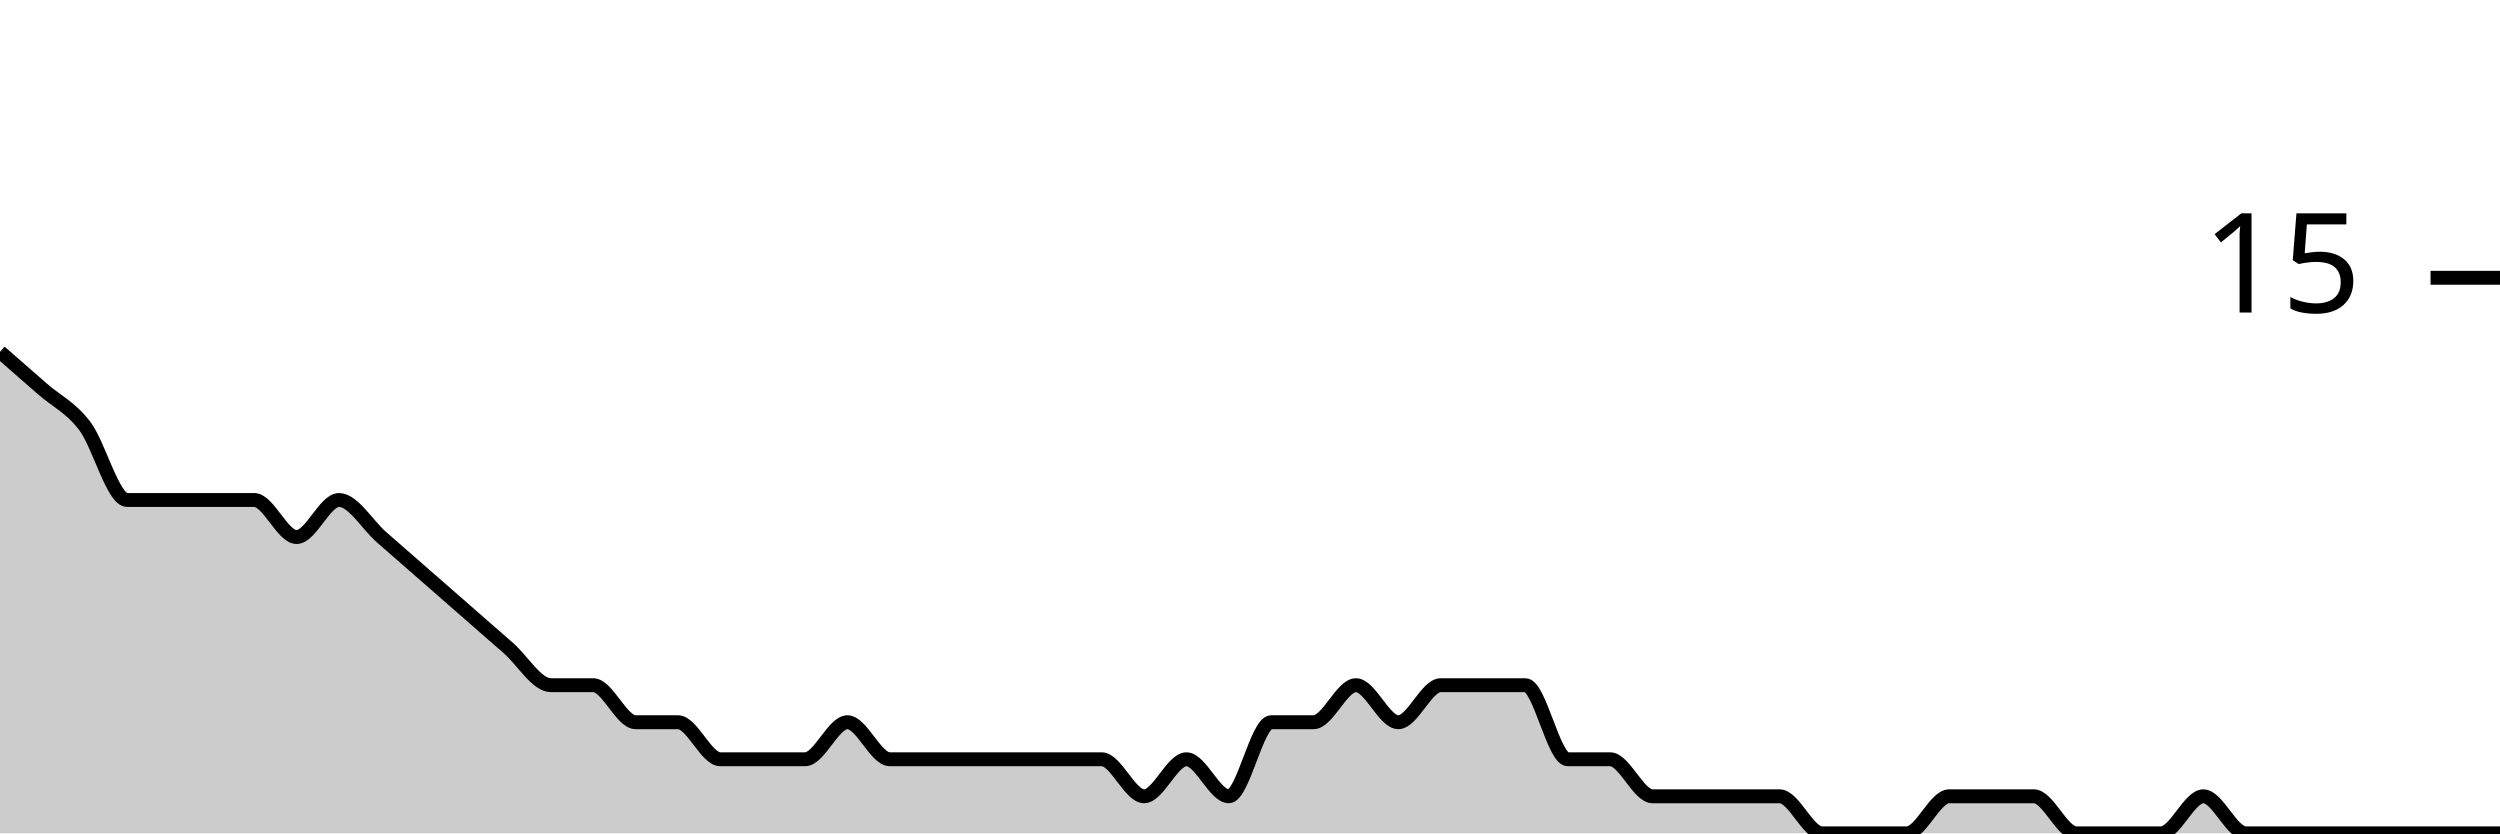
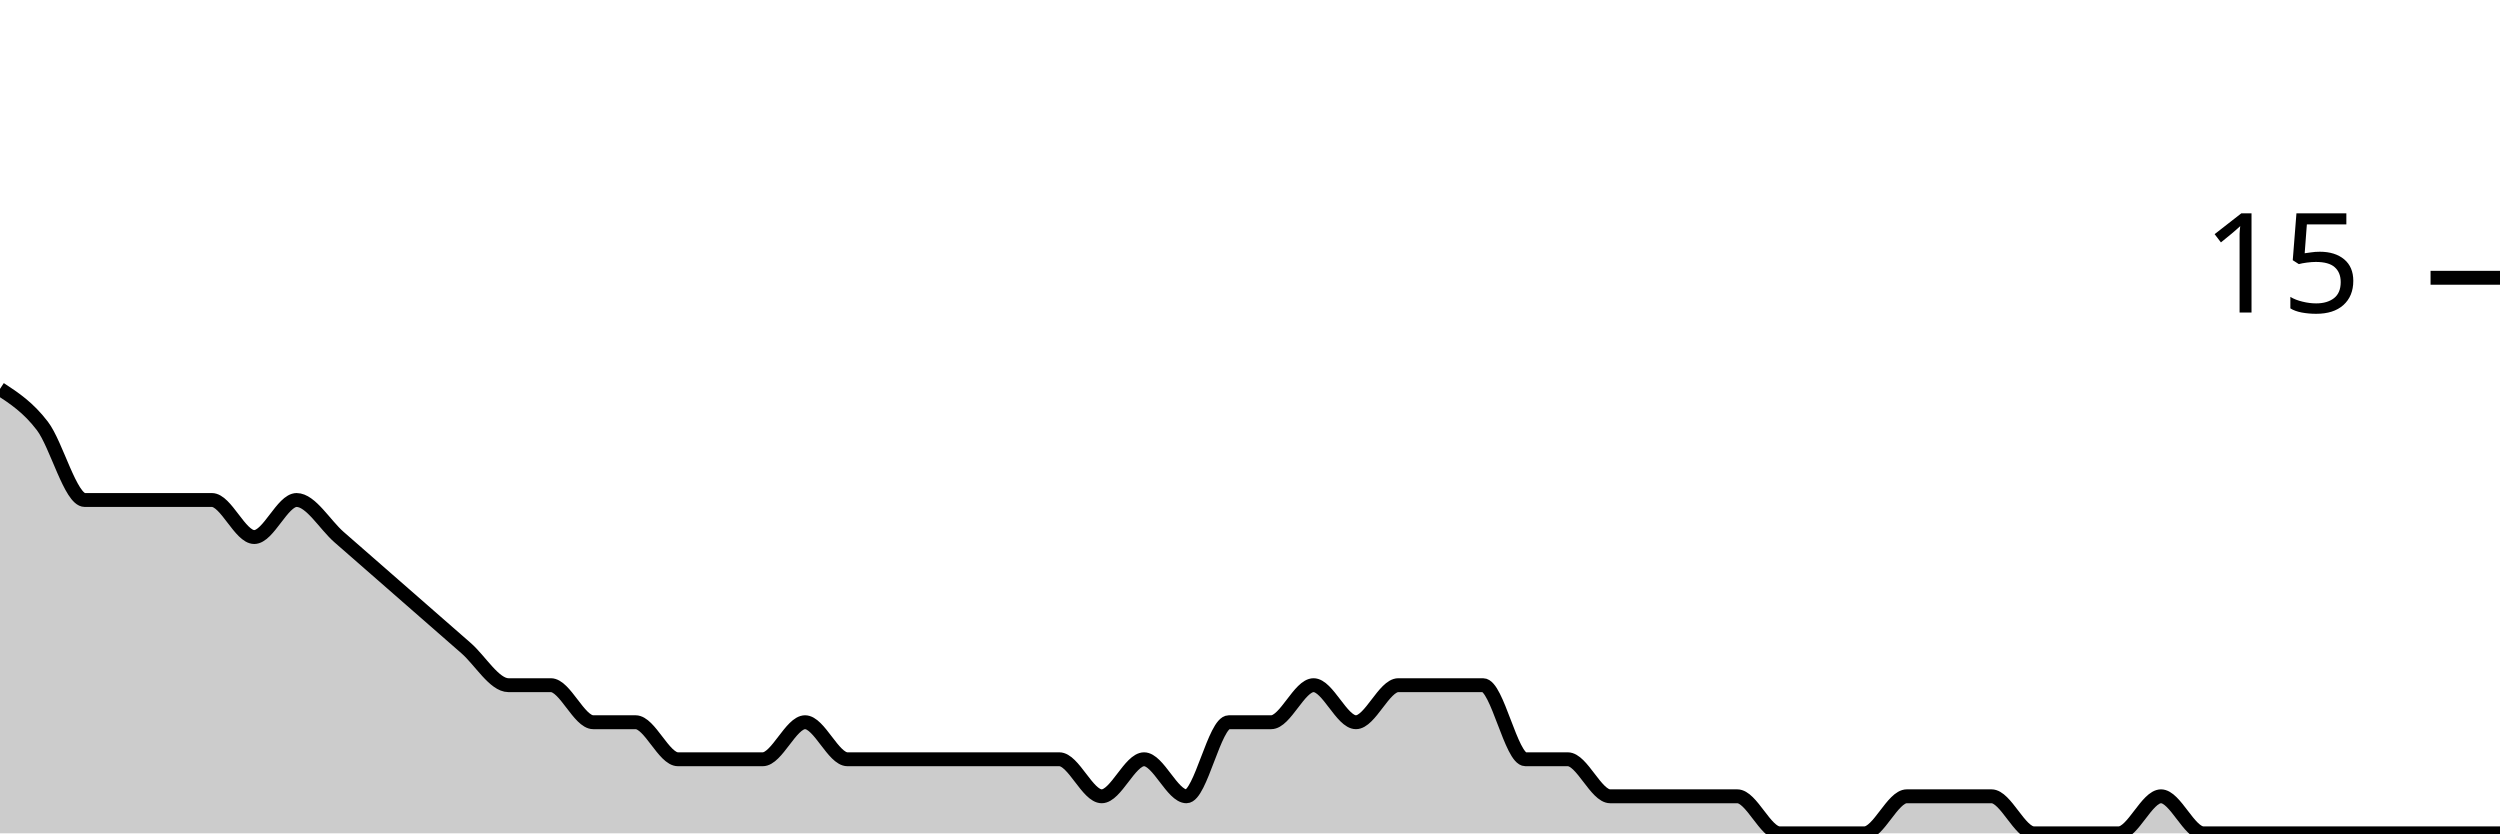
<svg xmlns="http://www.w3.org/2000/svg" viewBox="0 0 180 60">
  <g transform="translate(0,20)">
-     <path class="area" fill="rgba(0, 0, 0, 0.2)" d="M0,5.333C1.017,6.222,2.034,7.111,3.051,8C4.068,8.889,5.085,9.333,6.102,10.667C7.119,12,8.136,16,9.153,16C10.169,16,11.186,16,12.203,16C13.22,16,14.237,16,15.254,16C16.271,16,17.288,16,18.305,16C19.322,16,20.339,18.667,21.356,18.667C22.373,18.667,23.39,16,24.407,16C25.424,16,26.441,17.778,27.458,18.667C28.475,19.556,29.492,20.444,30.508,21.333C31.525,22.222,32.542,23.111,33.559,24C34.576,24.889,35.593,25.778,36.61,26.667C37.627,27.556,38.644,29.333,39.661,29.333C40.678,29.333,41.695,29.333,42.712,29.333C43.729,29.333,44.746,32,45.763,32C46.78,32,47.797,32,48.814,32C49.831,32,50.847,34.667,51.864,34.667C52.881,34.667,53.898,34.667,54.915,34.667C55.932,34.667,56.949,34.667,57.966,34.667C58.983,34.667,60,32,61.017,32C62.034,32,63.051,34.667,64.068,34.667C65.085,34.667,66.102,34.667,67.119,34.667C68.136,34.667,69.153,34.667,70.169,34.667C71.186,34.667,72.203,34.667,73.22,34.667C74.237,34.667,75.254,34.667,76.271,34.667C77.288,34.667,78.305,34.667,79.322,34.667C80.339,34.667,81.356,37.333,82.373,37.333C83.39,37.333,84.407,34.667,85.424,34.667C86.441,34.667,87.458,37.333,88.475,37.333C89.492,37.333,90.508,32,91.525,32C92.542,32,93.559,32,94.576,32C95.593,32,96.61,29.333,97.627,29.333C98.644,29.333,99.661,32,100.678,32C101.695,32,102.712,29.333,103.729,29.333C104.746,29.333,105.763,29.333,106.78,29.333C107.797,29.333,108.814,29.333,109.831,29.333C110.847,29.333,111.864,34.667,112.881,34.667C113.898,34.667,114.915,34.667,115.932,34.667C116.949,34.667,117.966,37.333,118.983,37.333C120,37.333,121.017,37.333,122.034,37.333C123.051,37.333,124.068,37.333,125.085,37.333C126.102,37.333,127.119,37.333,128.136,37.333C129.153,37.333,130.169,40,131.186,40C132.203,40,133.22,40,134.237,40C135.254,40,136.271,40,137.288,40C138.305,40,139.322,37.333,140.339,37.333C141.356,37.333,142.373,37.333,143.39,37.333C144.407,37.333,145.424,37.333,146.441,37.333C147.458,37.333,148.475,40,149.492,40C150.508,40,151.525,40,152.542,40C153.559,40,154.576,40,155.593,40C156.61,40,157.627,37.333,158.644,37.333C159.661,37.333,160.678,40,161.695,40C162.712,40,163.729,40,164.746,40C165.763,40,166.78,40,167.797,40C168.814,40,169.831,40,170.847,40C171.864,40,172.881,40,173.898,40C174.915,40,175.932,40,176.949,40C177.966,40,178.983,40,180,40L180,40C178.983,40,177.966,40,176.949,40C175.932,40,174.915,40,173.898,40C172.881,40,171.864,40,170.847,40C169.831,40,168.814,40,167.797,40C166.78,40,165.763,40,164.746,40C163.729,40,162.712,40,161.695,40C160.678,40,159.661,40,158.644,40C157.627,40,156.61,40,155.593,40C154.576,40,153.559,40,152.542,40C151.525,40,150.508,40,149.492,40C148.475,40,147.458,40,146.441,40C145.424,40,144.407,40,143.39,40C142.373,40,141.356,40,140.339,40C139.322,40,138.305,40,137.288,40C136.271,40,135.254,40,134.237,40C133.22,40,132.203,40,131.186,40C130.169,40,129.153,40,128.136,40C127.119,40,126.102,40,125.085,40C124.068,40,123.051,40,122.034,40C121.017,40,120,40,118.983,40C117.966,40,116.949,40,115.932,40C114.915,40,113.898,40,112.881,40C111.864,40,110.847,40,109.831,40C108.814,40,107.797,40,106.78,40C105.763,40,104.746,40,103.729,40C102.712,40,101.695,40,100.678,40C99.661,40,98.644,40,97.627,40C96.61,40,95.593,40,94.576,40C93.559,40,92.542,40,91.525,40C90.508,40,89.492,40,88.475,40C87.458,40,86.441,40,85.424,40C84.407,40,83.39,40,82.373,40C81.356,40,80.339,40,79.322,40C78.305,40,77.288,40,76.271,40C75.254,40,74.237,40,73.22,40C72.203,40,71.186,40,70.169,40C69.153,40,68.136,40,67.119,40C66.102,40,65.085,40,64.068,40C63.051,40,62.034,40,61.017,40C60,40,58.983,40,57.966,40C56.949,40,55.932,40,54.915,40C53.898,40,52.881,40,51.864,40C50.847,40,49.831,40,48.814,40C47.797,40,46.78,40,45.763,40C44.746,40,43.729,40,42.712,40C41.695,40,40.678,40,39.661,40C38.644,40,37.627,40,36.61,40C35.593,40,34.576,40,33.559,40C32.542,40,31.525,40,30.508,40C29.492,40,28.475,40,27.458,40C26.441,40,25.424,40,24.407,40C23.39,40,22.373,40,21.356,40C20.339,40,19.322,40,18.305,40C17.288,40,16.271,40,15.254,40C14.237,40,13.22,40,12.203,40C11.186,40,10.169,40,9.153,40C8.136,40,7.119,40,6.102,40C5.085,40,4.068,40,3.051,40C2.034,40,1.017,40,0,40Z" />
-     <path class="line" stroke="black" fill="none" d="M0,5.333C1.017,6.222,2.034,7.111,3.051,8C4.068,8.889,5.085,9.333,6.102,10.667C7.119,12,8.136,16,9.153,16C10.169,16,11.186,16,12.203,16C13.22,16,14.237,16,15.254,16C16.271,16,17.288,16,18.305,16C19.322,16,20.339,18.667,21.356,18.667C22.373,18.667,23.39,16,24.407,16C25.424,16,26.441,17.778,27.458,18.667C28.475,19.556,29.492,20.444,30.508,21.333C31.525,22.222,32.542,23.111,33.559,24C34.576,24.889,35.593,25.778,36.61,26.667C37.627,27.556,38.644,29.333,39.661,29.333C40.678,29.333,41.695,29.333,42.712,29.333C43.729,29.333,44.746,32,45.763,32C46.78,32,47.797,32,48.814,32C49.831,32,50.847,34.667,51.864,34.667C52.881,34.667,53.898,34.667,54.915,34.667C55.932,34.667,56.949,34.667,57.966,34.667C58.983,34.667,60,32,61.017,32C62.034,32,63.051,34.667,64.068,34.667C65.085,34.667,66.102,34.667,67.119,34.667C68.136,34.667,69.153,34.667,70.169,34.667C71.186,34.667,72.203,34.667,73.22,34.667C74.237,34.667,75.254,34.667,76.271,34.667C77.288,34.667,78.305,34.667,79.322,34.667C80.339,34.667,81.356,37.333,82.373,37.333C83.39,37.333,84.407,34.667,85.424,34.667C86.441,34.667,87.458,37.333,88.475,37.333C89.492,37.333,90.508,32,91.525,32C92.542,32,93.559,32,94.576,32C95.593,32,96.61,29.333,97.627,29.333C98.644,29.333,99.661,32,100.678,32C101.695,32,102.712,29.333,103.729,29.333C104.746,29.333,105.763,29.333,106.78,29.333C107.797,29.333,108.814,29.333,109.831,29.333C110.847,29.333,111.864,34.667,112.881,34.667C113.898,34.667,114.915,34.667,115.932,34.667C116.949,34.667,117.966,37.333,118.983,37.333C120,37.333,121.017,37.333,122.034,37.333C123.051,37.333,124.068,37.333,125.085,37.333C126.102,37.333,127.119,37.333,128.136,37.333C129.153,37.333,130.169,40,131.186,40C132.203,40,133.22,40,134.237,40C135.254,40,136.271,40,137.288,40C138.305,40,139.322,37.333,140.339,37.333C141.356,37.333,142.373,37.333,143.39,37.333C144.407,37.333,145.424,37.333,146.441,37.333C147.458,37.333,148.475,40,149.492,40C150.508,40,151.525,40,152.542,40C153.559,40,154.576,40,155.593,40C156.61,40,157.627,37.333,158.644,37.333C159.661,37.333,160.678,40,161.695,40C162.712,40,163.729,40,164.746,40C165.763,40,166.78,40,167.797,40C168.814,40,169.831,40,170.847,40C171.864,40,172.881,40,173.898,40C174.915,40,175.932,40,176.949,40C177.966,40,178.983,40,180,40" />
+     <path class="area" fill="rgba(0, 0, 0, 0.2)" d="M0,8C1.017,8.667,2.034,9.333,3.051,10.667C4.068,12,5.085,16,6.102,16C7.119,16,8.136,16,9.153,16C10.169,16,11.186,16,12.203,16C13.22,16,14.237,16,15.254,16C16.271,16,17.288,18.667,18.305,18.667C19.322,18.667,20.339,16,21.356,16C22.373,16,23.39,17.778,24.407,18.667C25.424,19.556,26.441,20.444,27.458,21.333C28.475,22.222,29.492,23.111,30.508,24C31.525,24.889,32.542,25.778,33.559,26.667C34.576,27.556,35.593,29.333,36.61,29.333C37.627,29.333,38.644,29.333,39.661,29.333C40.678,29.333,41.695,32,42.712,32C43.729,32,44.746,32,45.763,32C46.78,32,47.797,34.667,48.814,34.667C49.831,34.667,50.847,34.667,51.864,34.667C52.881,34.667,53.898,34.667,54.915,34.667C55.932,34.667,56.949,32,57.966,32C58.983,32,60,34.667,61.017,34.667C62.034,34.667,63.051,34.667,64.068,34.667C65.085,34.667,66.102,34.667,67.119,34.667C68.136,34.667,69.153,34.667,70.169,34.667C71.186,34.667,72.203,34.667,73.22,34.667C74.237,34.667,75.254,34.667,76.271,34.667C77.288,34.667,78.305,37.333,79.322,37.333C80.339,37.333,81.356,34.667,82.373,34.667C83.39,34.667,84.407,37.333,85.424,37.333C86.441,37.333,87.458,32,88.475,32C89.492,32,90.508,32,91.525,32C92.542,32,93.559,29.333,94.576,29.333C95.593,29.333,96.61,32,97.627,32C98.644,32,99.661,29.333,100.678,29.333C101.695,29.333,102.712,29.333,103.729,29.333C104.746,29.333,105.763,29.333,106.78,29.333C107.797,29.333,108.814,34.667,109.831,34.667C110.847,34.667,111.864,34.667,112.881,34.667C113.898,34.667,114.915,37.333,115.932,37.333C116.949,37.333,117.966,37.333,118.983,37.333C120,37.333,121.017,37.333,122.034,37.333C123.051,37.333,124.068,37.333,125.085,37.333C126.102,37.333,127.119,40,128.136,40C129.153,40,130.169,40,131.186,40C132.203,40,133.22,40,134.237,40C135.254,40,136.271,37.333,137.288,37.333C138.305,37.333,139.322,37.333,140.339,37.333C141.356,37.333,142.373,37.333,143.39,37.333C144.407,37.333,145.424,40,146.441,40C147.458,40,148.475,40,149.492,40C150.508,40,151.525,40,152.542,40C153.559,40,154.576,37.333,155.593,37.333C156.61,37.333,157.627,40,158.644,40C159.661,40,160.678,40,161.695,40C162.712,40,163.729,40,164.746,40C165.763,40,166.78,40,167.797,40C168.814,40,169.831,40,170.847,40C171.864,40,172.881,40,173.898,40C174.915,40,175.932,40,176.949,40C177.966,40,178.983,40,180,40L180,40C178.983,40,177.966,40,176.949,40C175.932,40,174.915,40,173.898,40C172.881,40,171.864,40,170.847,40C169.831,40,168.814,40,167.797,40C166.78,40,165.763,40,164.746,40C163.729,40,162.712,40,161.695,40C160.678,40,159.661,40,158.644,40C157.627,40,156.61,40,155.593,40C154.576,40,153.559,40,152.542,40C151.525,40,150.508,40,149.492,40C148.475,40,147.458,40,146.441,40C145.424,40,144.407,40,143.39,40C142.373,40,141.356,40,140.339,40C139.322,40,138.305,40,137.288,40C136.271,40,135.254,40,134.237,40C133.22,40,132.203,40,131.186,40C130.169,40,129.153,40,128.136,40C127.119,40,126.102,40,125.085,40C124.068,40,123.051,40,122.034,40C121.017,40,120,40,118.983,40C117.966,40,116.949,40,115.932,40C114.915,40,113.898,40,112.881,40C111.864,40,110.847,40,109.831,40C108.814,40,107.797,40,106.78,40C105.763,40,104.746,40,103.729,40C102.712,40,101.695,40,100.678,40C99.661,40,98.644,40,97.627,40C96.61,40,95.593,40,94.576,40C93.559,40,92.542,40,91.525,40C90.508,40,89.492,40,88.475,40C87.458,40,86.441,40,85.424,40C84.407,40,83.39,40,82.373,40C81.356,40,80.339,40,79.322,40C78.305,40,77.288,40,76.271,40C75.254,40,74.237,40,73.22,40C72.203,40,71.186,40,70.169,40C69.153,40,68.136,40,67.119,40C66.102,40,65.085,40,64.068,40C63.051,40,62.034,40,61.017,40C60,40,58.983,40,57.966,40C56.949,40,55.932,40,54.915,40C53.898,40,52.881,40,51.864,40C50.847,40,49.831,40,48.814,40C47.797,40,46.78,40,45.763,40C44.746,40,43.729,40,42.712,40C41.695,40,40.678,40,39.661,40C38.644,40,37.627,40,36.61,40C35.593,40,34.576,40,33.559,40C32.542,40,31.525,40,30.508,40C29.492,40,28.475,40,27.458,40C26.441,40,25.424,40,24.407,40C23.39,40,22.373,40,21.356,40C20.339,40,19.322,40,18.305,40C17.288,40,16.271,40,15.254,40C14.237,40,13.22,40,12.203,40C11.186,40,10.169,40,9.153,40C8.136,40,7.119,40,6.102,40C5.085,40,4.068,40,3.051,40C2.034,40,1.017,40,0,40Z" />
+     <path class="line" stroke="black" fill="none" d="M0,8C1.017,8.667,2.034,9.333,3.051,10.667C4.068,12,5.085,16,6.102,16C7.119,16,8.136,16,9.153,16C10.169,16,11.186,16,12.203,16C13.22,16,14.237,16,15.254,16C16.271,16,17.288,18.667,18.305,18.667C19.322,18.667,20.339,16,21.356,16C22.373,16,23.39,17.778,24.407,18.667C25.424,19.556,26.441,20.444,27.458,21.333C28.475,22.222,29.492,23.111,30.508,24C31.525,24.889,32.542,25.778,33.559,26.667C34.576,27.556,35.593,29.333,36.61,29.333C37.627,29.333,38.644,29.333,39.661,29.333C40.678,29.333,41.695,32,42.712,32C43.729,32,44.746,32,45.763,32C46.78,32,47.797,34.667,48.814,34.667C49.831,34.667,50.847,34.667,51.864,34.667C52.881,34.667,53.898,34.667,54.915,34.667C55.932,34.667,56.949,32,57.966,32C58.983,32,60,34.667,61.017,34.667C62.034,34.667,63.051,34.667,64.068,34.667C65.085,34.667,66.102,34.667,67.119,34.667C68.136,34.667,69.153,34.667,70.169,34.667C71.186,34.667,72.203,34.667,73.22,34.667C74.237,34.667,75.254,34.667,76.271,34.667C77.288,34.667,78.305,37.333,79.322,37.333C80.339,37.333,81.356,34.667,82.373,34.667C83.39,34.667,84.407,37.333,85.424,37.333C86.441,37.333,87.458,32,88.475,32C89.492,32,90.508,32,91.525,32C92.542,32,93.559,29.333,94.576,29.333C95.593,29.333,96.61,32,97.627,32C98.644,32,99.661,29.333,100.678,29.333C101.695,29.333,102.712,29.333,103.729,29.333C104.746,29.333,105.763,29.333,106.78,29.333C107.797,29.333,108.814,34.667,109.831,34.667C110.847,34.667,111.864,34.667,112.881,34.667C113.898,34.667,114.915,37.333,115.932,37.333C116.949,37.333,117.966,37.333,118.983,37.333C120,37.333,121.017,37.333,122.034,37.333C123.051,37.333,124.068,37.333,125.085,37.333C126.102,37.333,127.119,40,128.136,40C129.153,40,130.169,40,131.186,40C132.203,40,133.22,40,134.237,40C135.254,40,136.271,37.333,137.288,37.333C138.305,37.333,139.322,37.333,140.339,37.333C141.356,37.333,142.373,37.333,143.39,37.333C144.407,37.333,145.424,40,146.441,40C147.458,40,148.475,40,149.492,40C150.508,40,151.525,40,152.542,40C153.559,40,154.576,37.333,155.593,37.333C156.61,37.333,157.627,40,158.644,40C159.661,40,160.678,40,161.695,40C162.712,40,163.729,40,164.746,40C165.763,40,166.78,40,167.797,40C168.814,40,169.831,40,170.847,40C171.864,40,172.881,40,173.898,40C174.915,40,175.932,40,176.949,40C177.966,40,178.983,40,180,40" />
    <path class="axis-ceiling" stroke-width="1" stroke="black" fill="none" d="M175,0L180,0" />
    <text class="axis-ceiling-label" font-family="sans-serif" text-anchor="end" font-size="10px" x="170" y="2.5">15</text>
  </g>
</svg>
